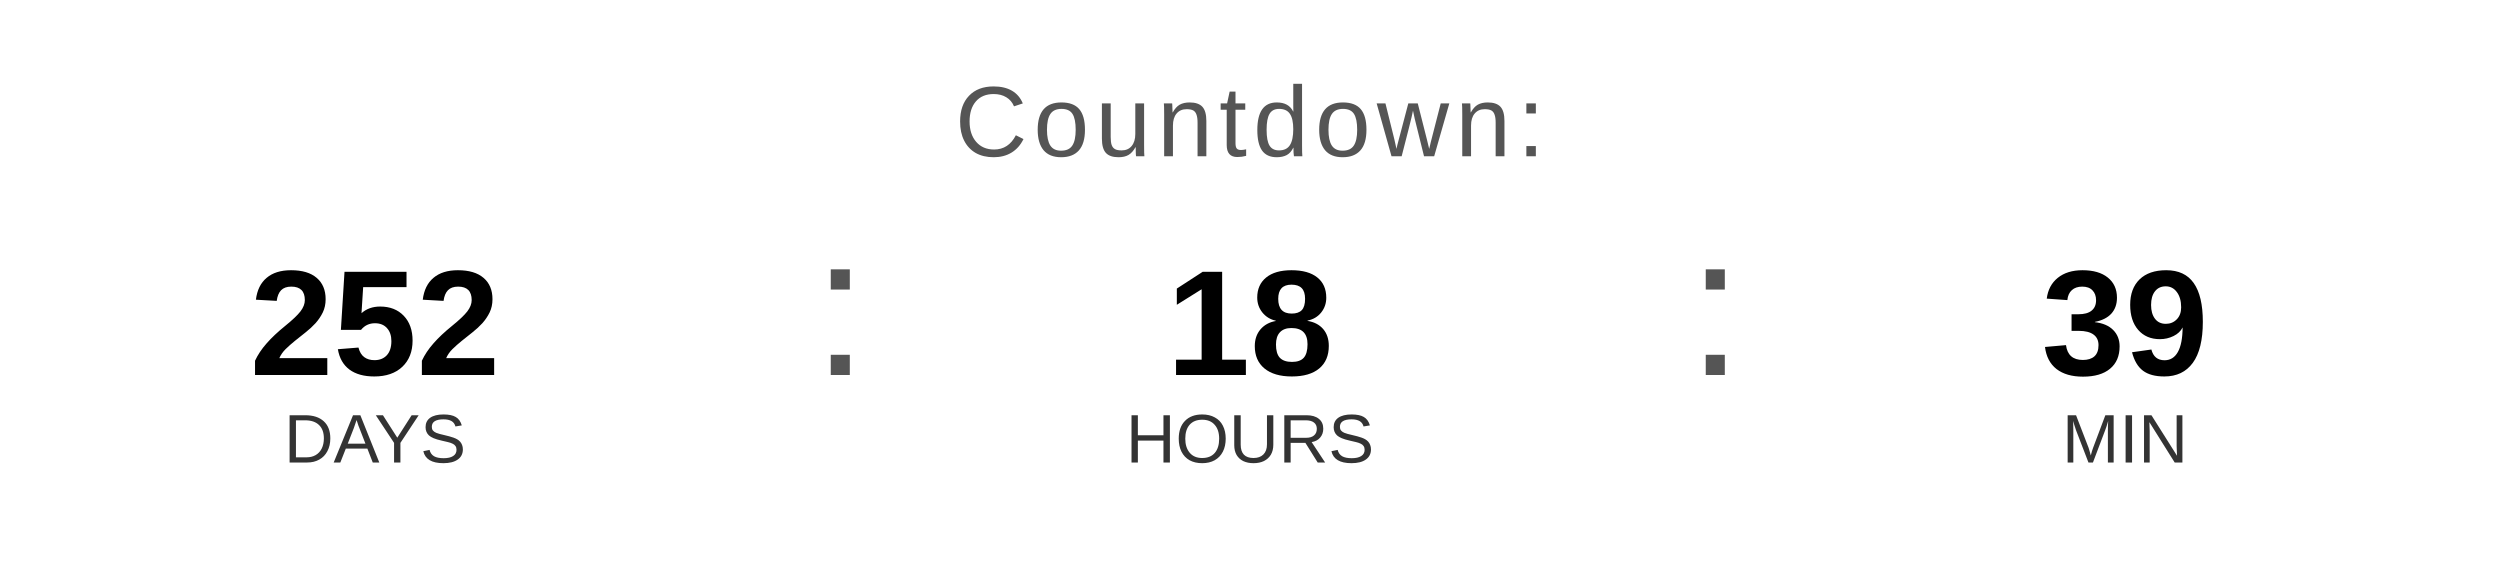
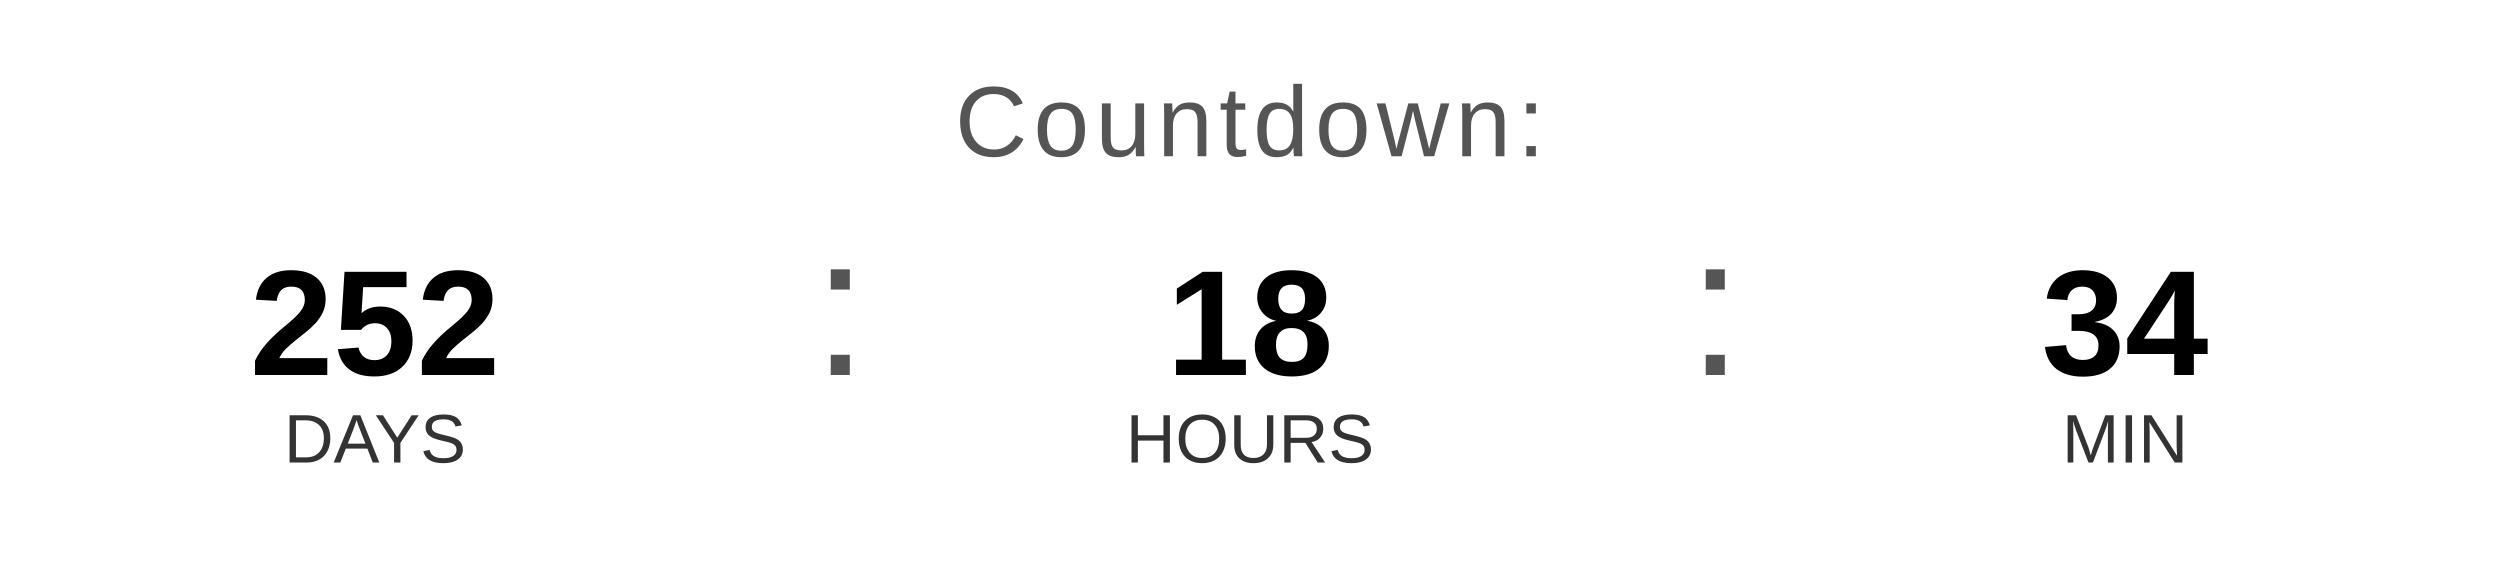
<svg xmlns="http://www.w3.org/2000/svg" width="400" height="90" viewBox="0 0 400 90">
  <text x="200" y="25" font-family="Arial, Helvetica, sans-serif" font-size="16" fill="#555555" text-anchor="middle" letter-spacing="1">
    Countdown:
  </text>
  <text x="60" y="60" font-family="Arial, Helvetica, sans-serif" font-size="24" font-weight="bold" fill="#000000" text-anchor="middle">252</text>
  <text x="60" y="74" font-family="Arial, Helvetica, sans-serif" font-size="11" fill="#333333" text-anchor="middle">DAYS</text>
  <text x="130" y="60" font-family="Arial, sans-serif" font-size="32" fill="#555555">:</text>
  <text x="200" y="60" font-family="Arial, Helvetica, sans-serif" font-size="24" font-weight="bold" fill="#000000" text-anchor="middle">18</text>
  <text x="200" y="74" font-family="Arial, Helvetica, sans-serif" font-size="11" fill="#333333" text-anchor="middle">HOURS</text>
  <text x="270" y="60" font-family="Arial, sans-serif" font-size="32" fill="#555555">:</text>
-   <text x="340" y="60" font-family="Arial, Helvetica, sans-serif" font-size="24" font-weight="bold" fill="#000000" text-anchor="middle">39</text>
+   <text x="340" y="60" font-family="Arial, Helvetica, sans-serif" font-size="24" font-weight="bold" fill="#000000" text-anchor="middle">34</text>
  <text x="340" y="74" font-family="Arial, Helvetica, sans-serif" font-size="11" fill="#333333" text-anchor="middle">MIN</text>
</svg>
